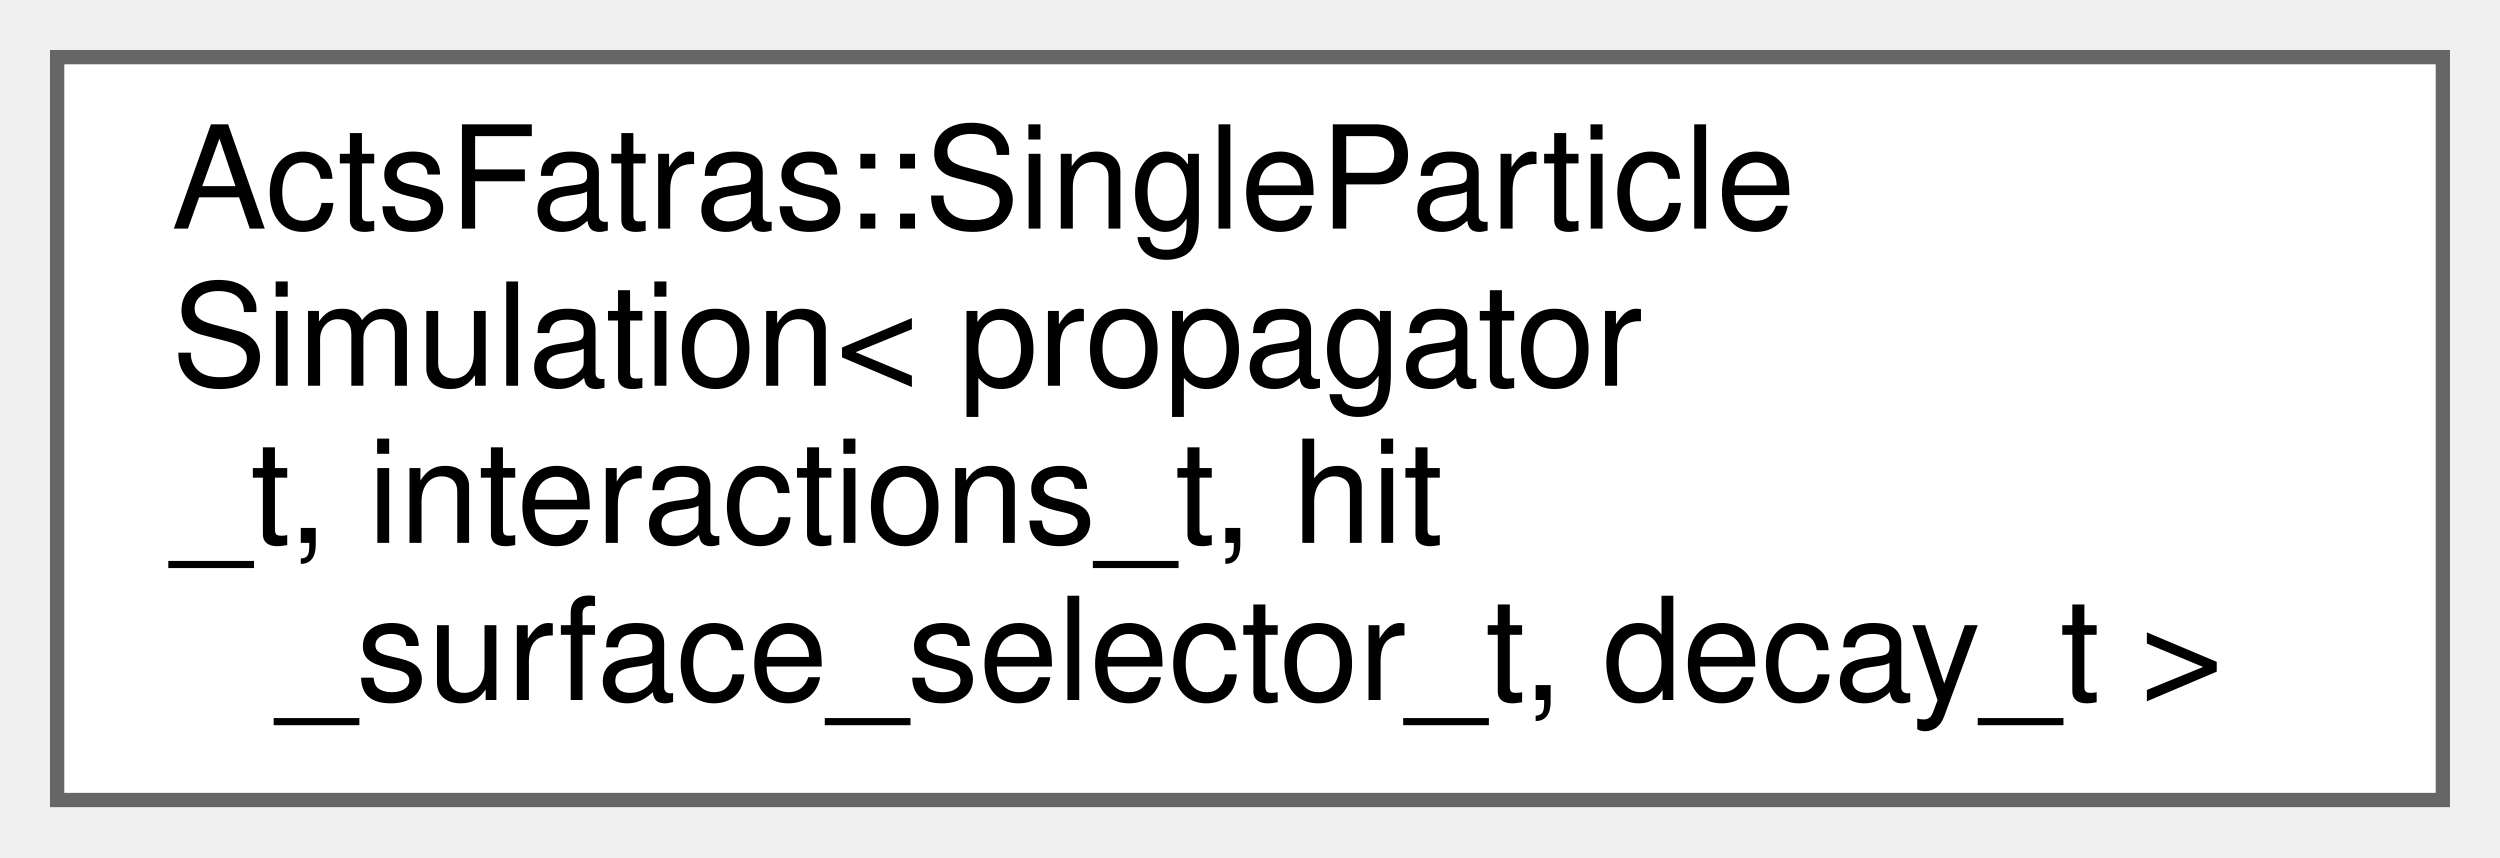
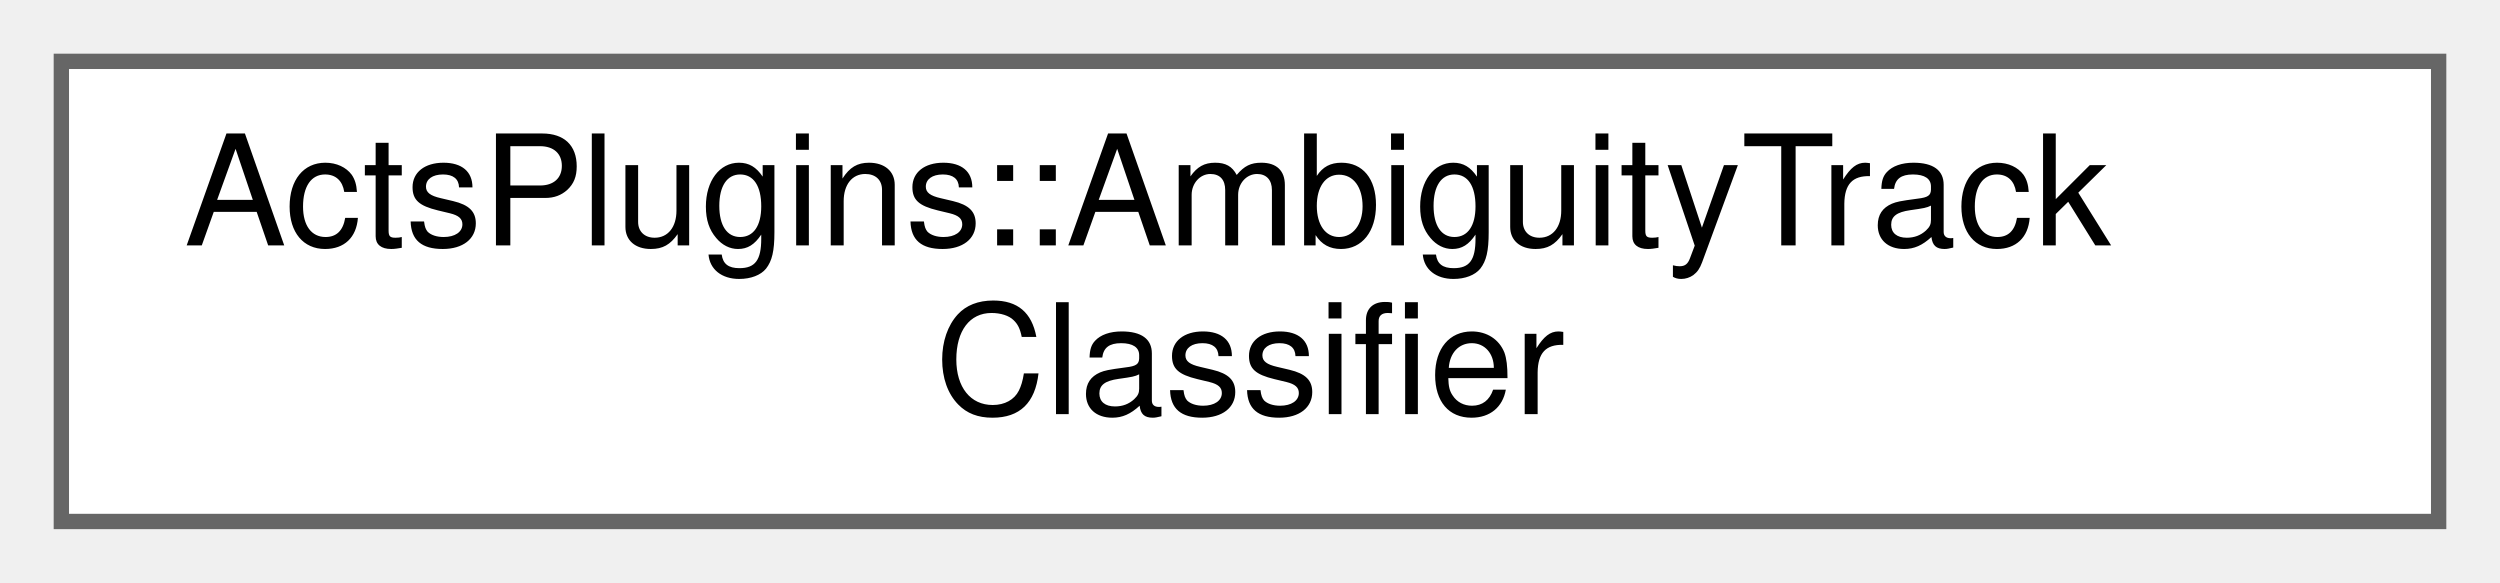
- <svg xmlns="http://www.w3.org/2000/svg" xmlns:xlink="http://www.w3.org/1999/xlink" width="175pt" height="60pt" viewBox="0.00 0.00 175.00 60.00">
-   <g id="graph0" class="graph" transform="scale(1 1) rotate(0) translate(4 56)">
+ <svg xmlns="http://www.w3.org/2000/svg" xmlns:xlink="http://www.w3.org/1999/xlink" width="163pt" height="38pt" viewBox="0.00 0.00 163.00 38.00">
+   <g id="graph0" class="graph" transform="scale(1 1) rotate(0) translate(4 34)">
    <g id="Node000000" class="node">
      <g id="a_Node000000">
-         <a xlink:href="struct_acts_fatras_1_1_single_particle_simulation.html" target="_top" xlink:title="Single particle simulation with fixed propagator, interactions, and decay.">
-           <polygon fill="white" stroke="#666666" points="167,-52 0,-52 0,0 167,0 167,-52" />
-           <text text-anchor="start" x="8" y="-40" font-family="Helvetica,sans-Serif" font-size="10.00">ActsFatras::SingleParticle</text>
-           <text text-anchor="start" x="8" y="-29" font-family="Helvetica,sans-Serif" font-size="10.00">Simulation&lt; propagator</text>
-           <text text-anchor="start" x="8" y="-18" font-family="Helvetica,sans-Serif" font-size="10.00">_t, interactions_t, hit</text>
-           <text text-anchor="middle" x="83.5" y="-7" font-family="Helvetica,sans-Serif" font-size="10.00">_surface_selector_t, decay_t &gt;</text>
+         <a xlink:href="class_acts_plugins_1_1_ambiguity_track_classifier.html" target="_top" xlink:title="Onnx model implementation for track scoring and selection.">
+           <polygon fill="white" stroke="#666666" points="155,-30 0,-30 0,0 155,0 155,-30" />
+           <text text-anchor="start" x="8" y="-18" font-family="Helvetica,sans-Serif" font-size="10.00">ActsPlugins::AmbiguityTrack</text>
+           <text text-anchor="middle" x="77.5" y="-7" font-family="Helvetica,sans-Serif" font-size="10.00">Classifier</text>
        </a>
      </g>
    </g>
  </g>
</svg>
